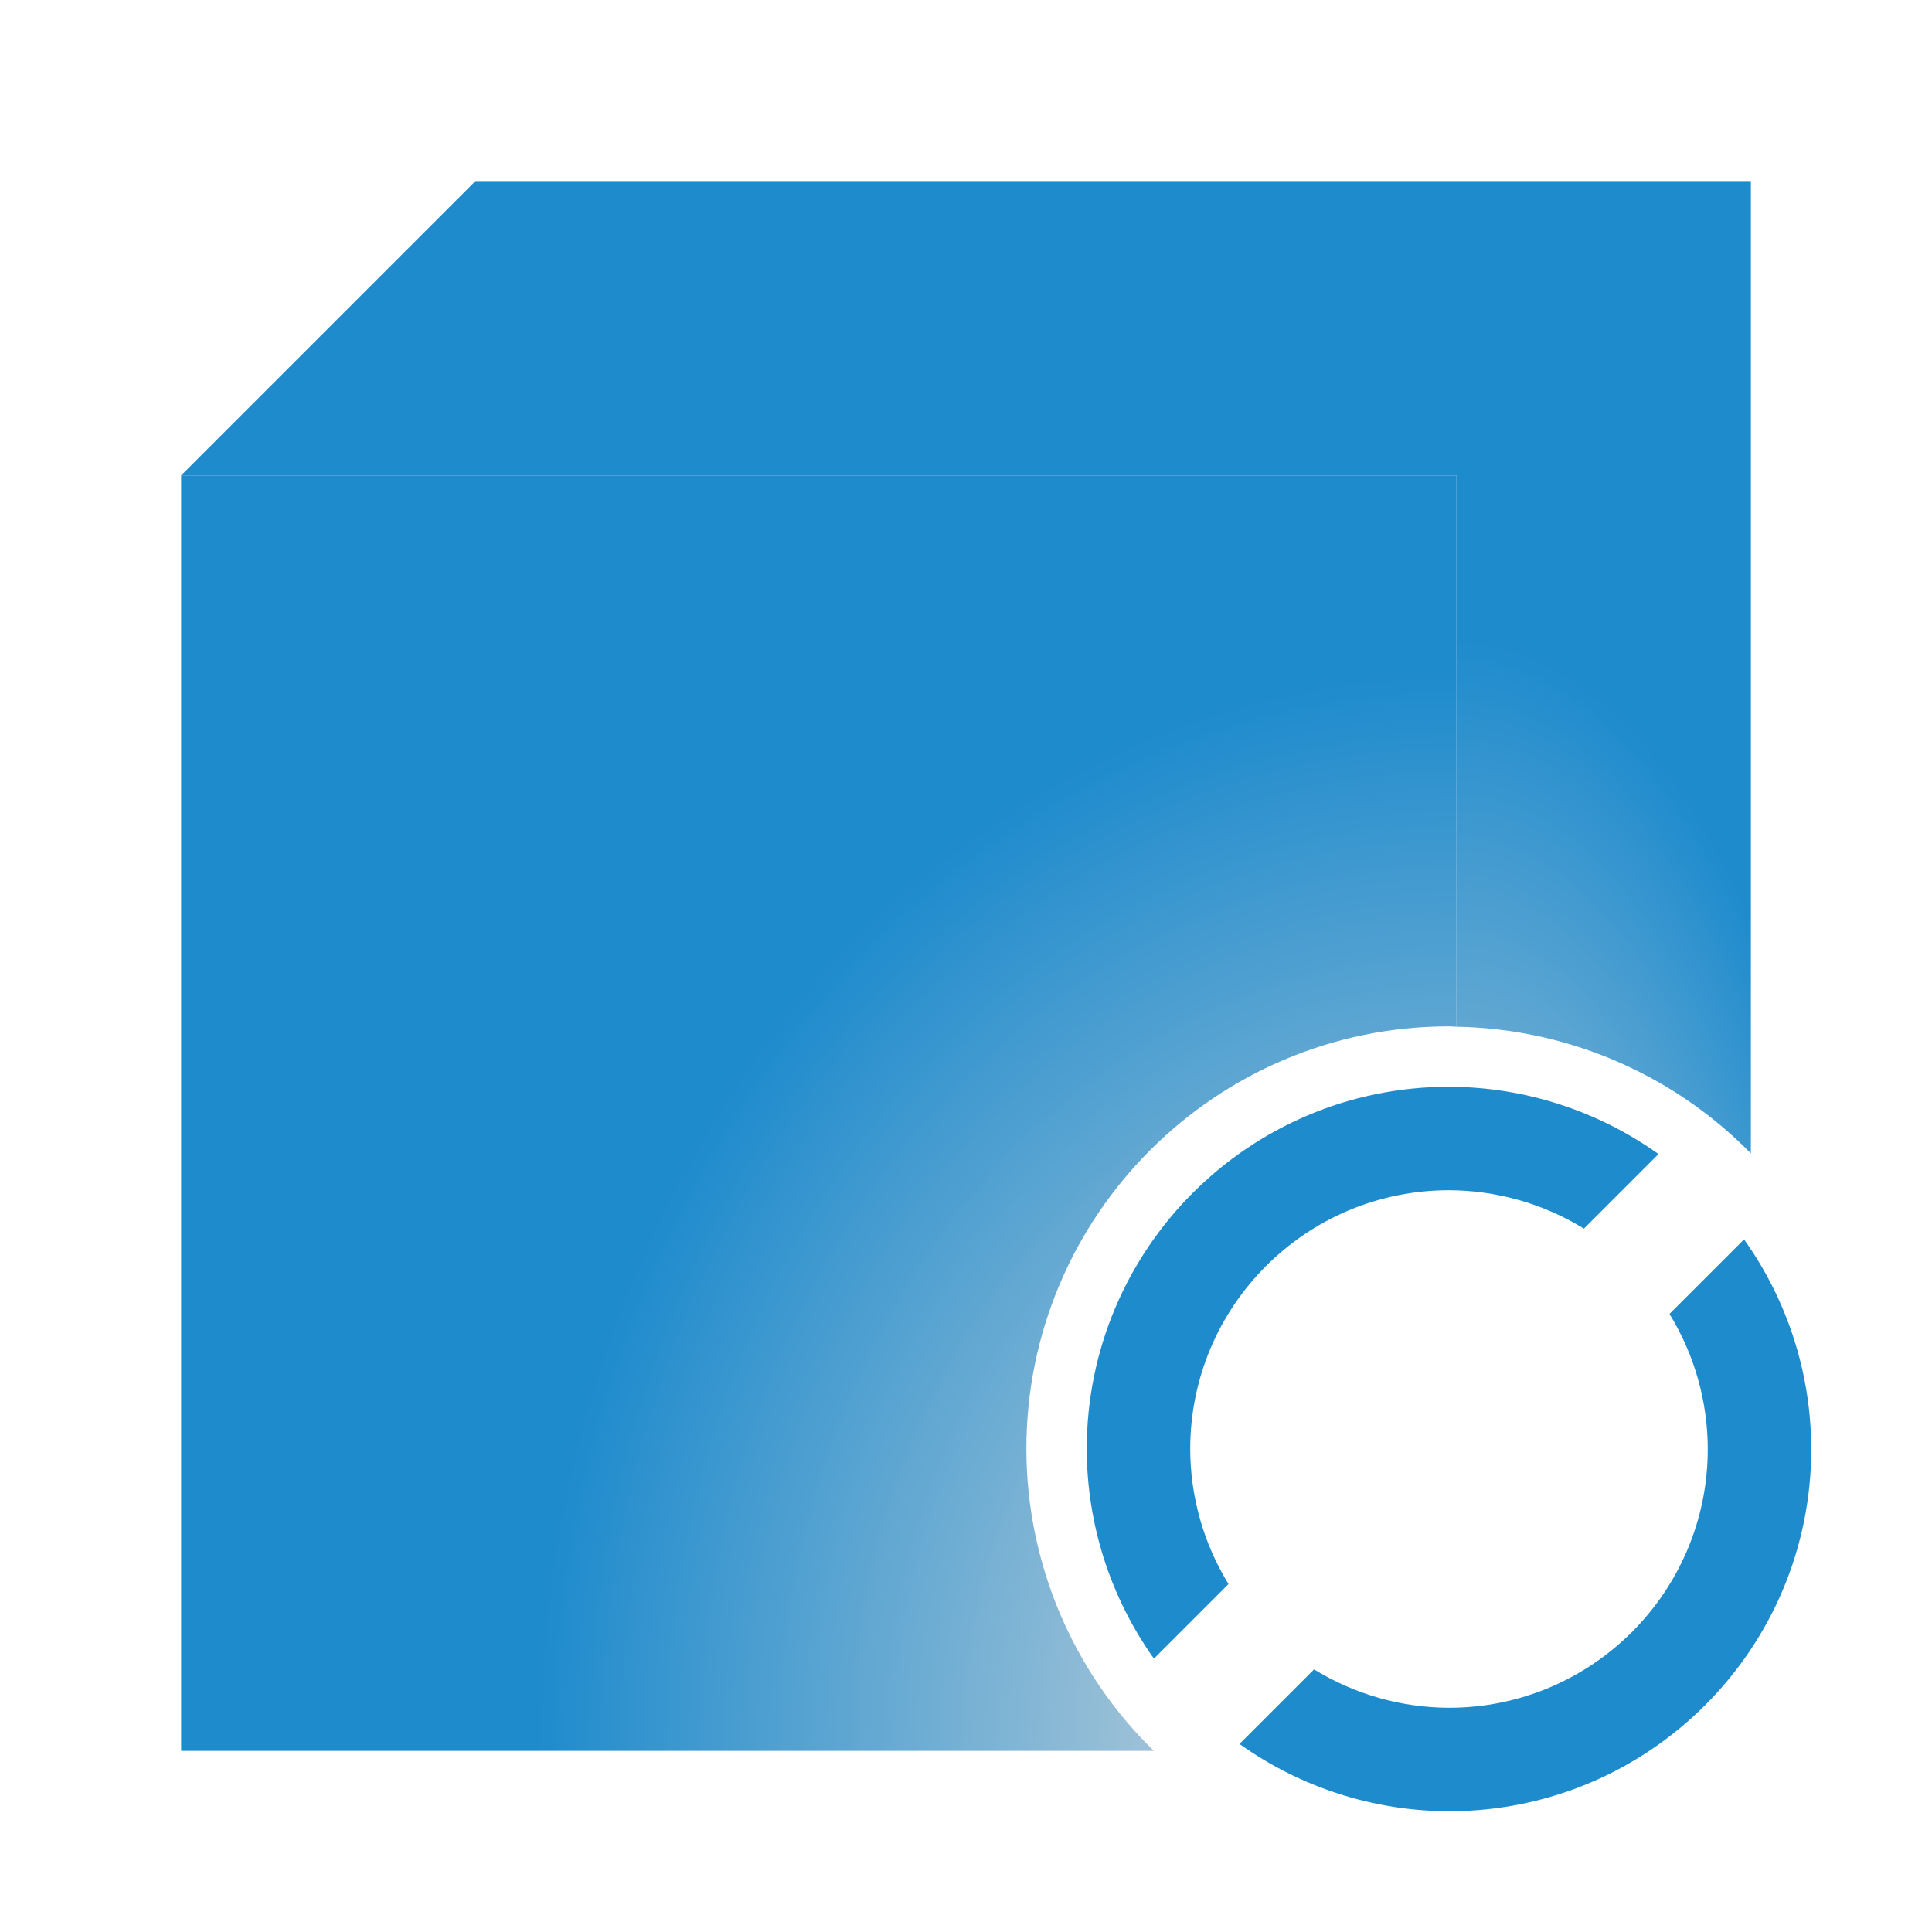
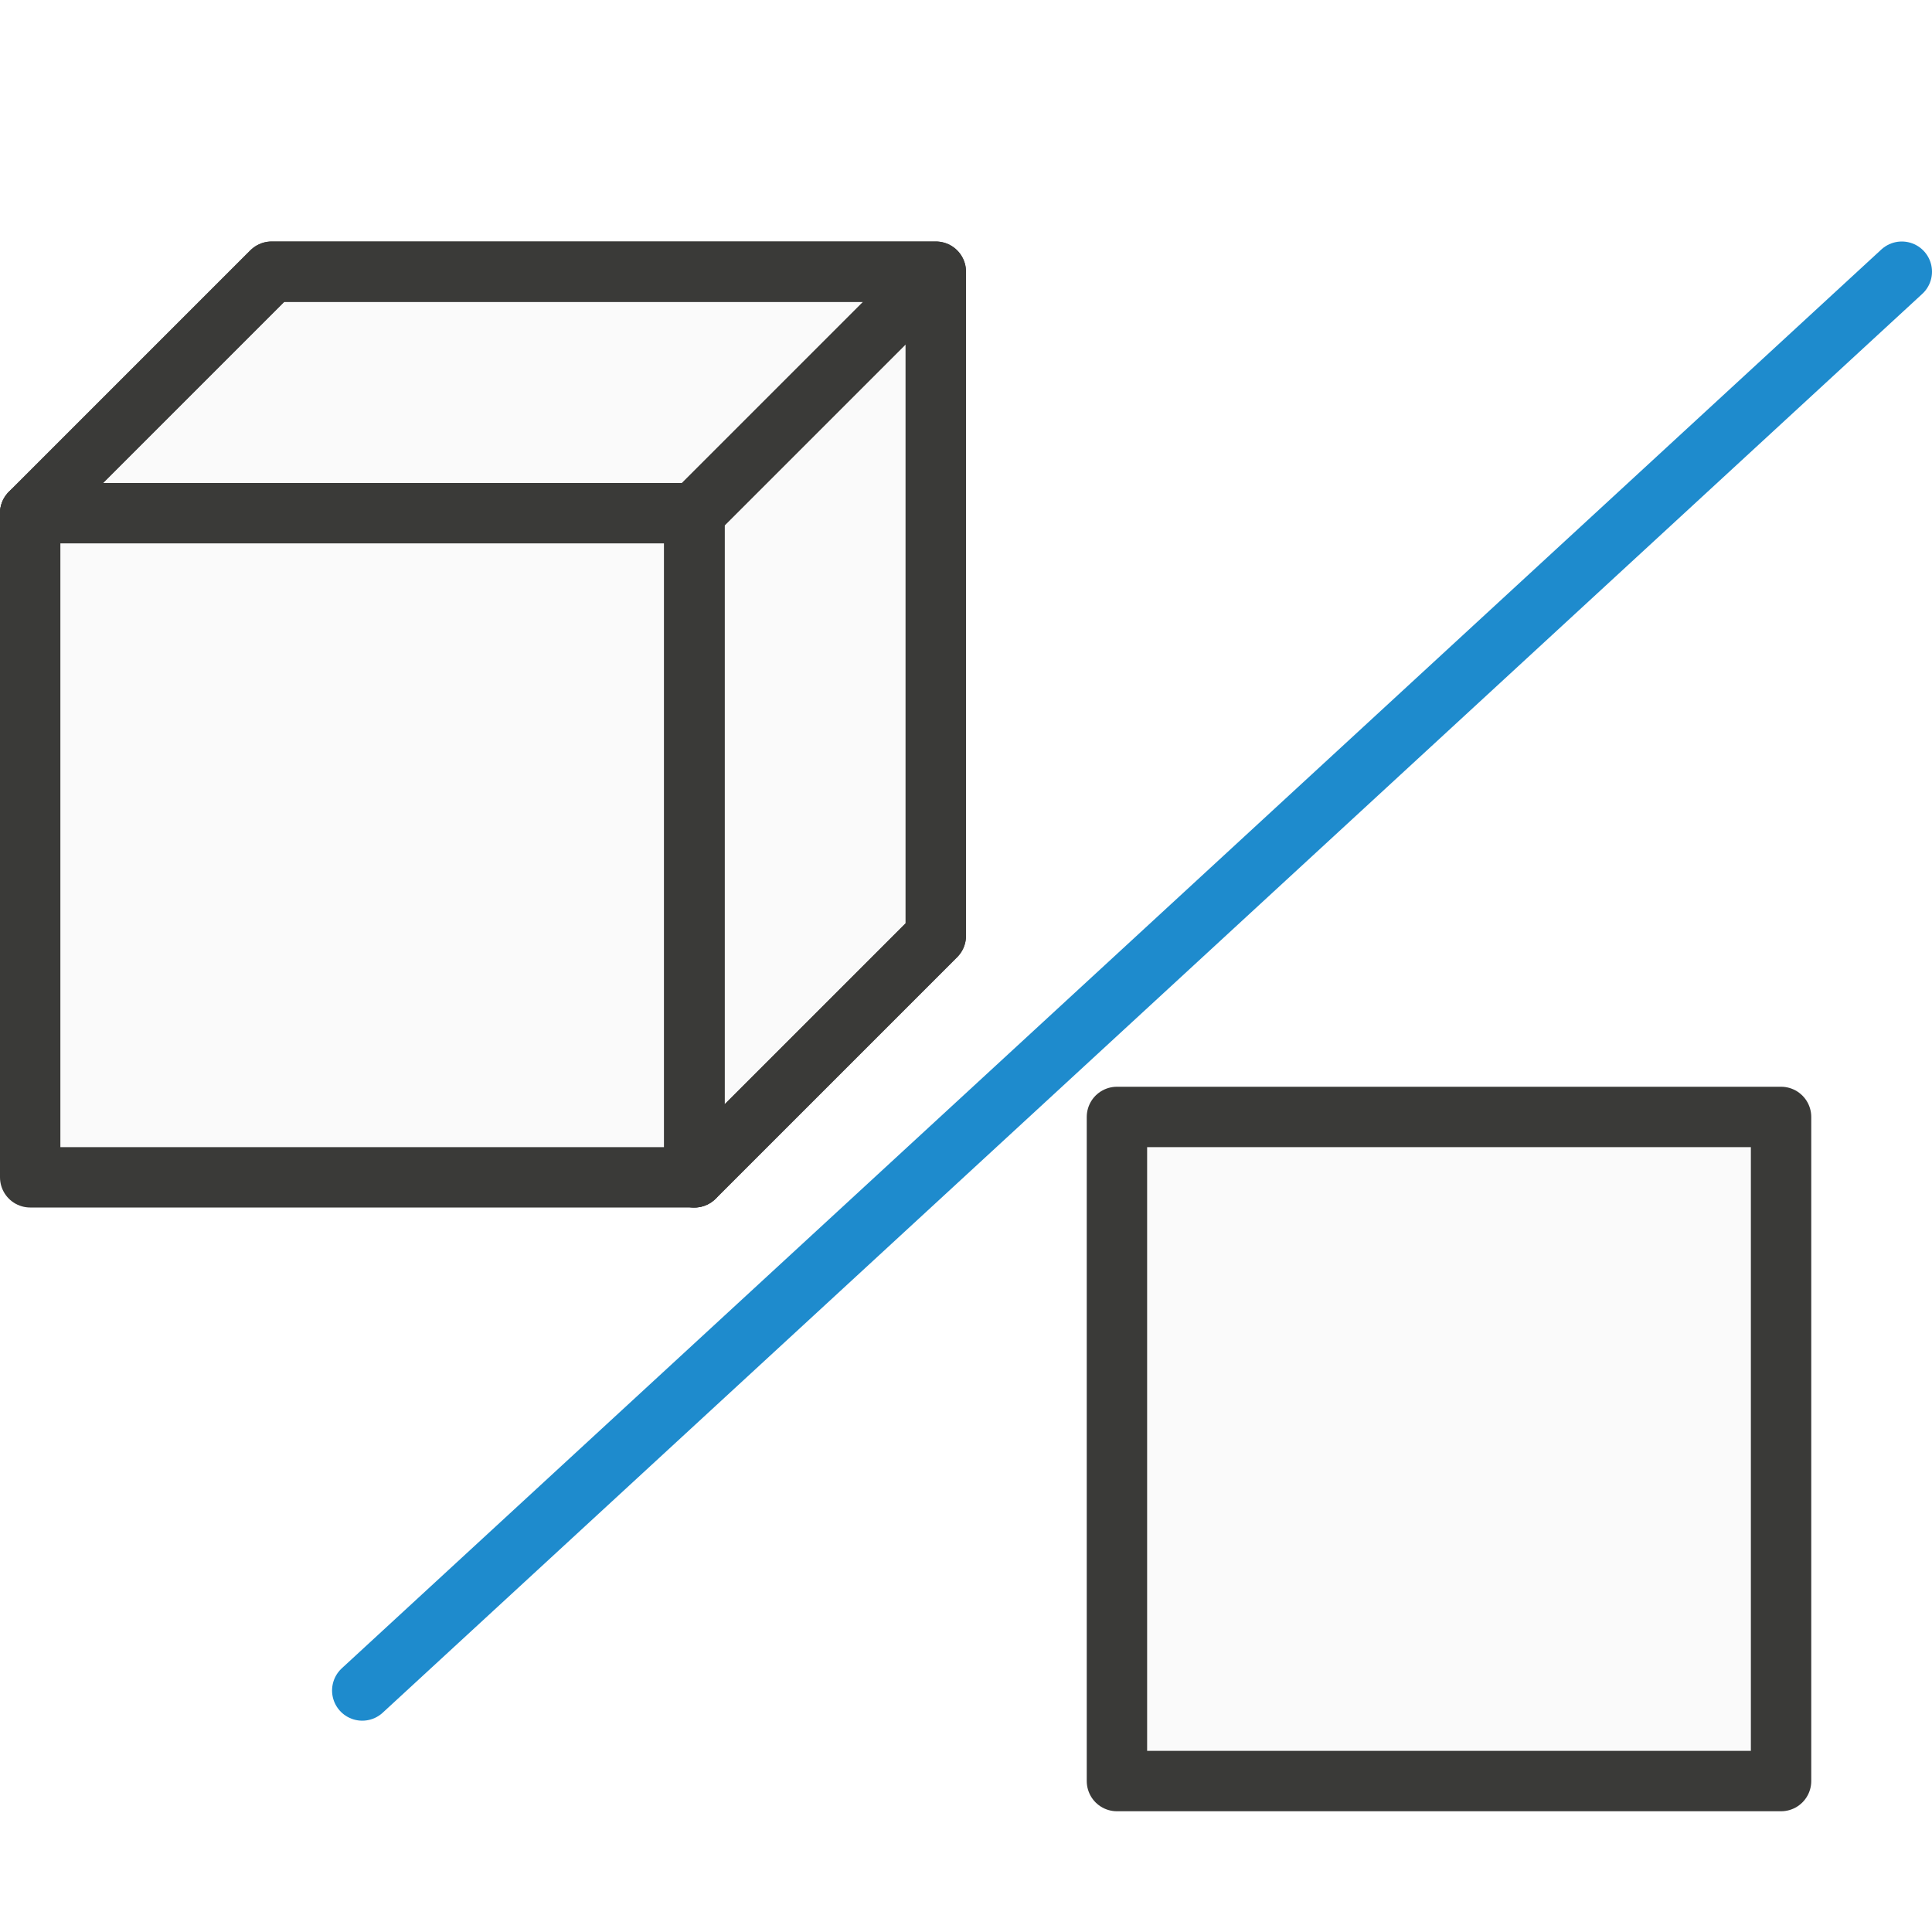
- <svg xmlns="http://www.w3.org/2000/svg" xmlns:xlink="http://www.w3.org/1999/xlink" viewBox="0 0 32 32">
-   <radialGradient id="a" cx="12.974" cy="15.874" fx="12.974" fy="15.874" gradientTransform="matrix(.9238826 0 0 2.306642 12.13814 -7.61616)" gradientUnits="userSpaceOnUse" r="8" xlink:href="#b" />
-   <radialGradient id="b" cx="24.803" cy="16.542" gradientTransform="matrix(1.2 -.0000001 .00000012 1.316455 -51.49247 -6.658183)" gradientUnits="userSpaceOnUse" r="10">
-     <stop offset="0" stop-color="#dcdcdc" />
-     <stop offset="1" stop-color="#1e8bcd" />
-   </radialGradient>
-   <radialGradient id="c" cx="12.997" cy="15.842" fx="12.997" fy="15.842" gradientTransform="matrix(2.259793 -.00000007 .00000008 2.648148 -5.245782 -12.95257)" gradientUnits="userSpaceOnUse" r="6.75" xlink:href="#b" />
-   <path d="m7.875 3-4.875 4.875h21.125v9.131a7 7 0 0 1 4.875 2.098v-16.104z" fill="url(#a)" />
-   <path d="m3 7.875v21.125h16.111a7 7 0 0 1 -2.111-5 7 7 0 0 1 7-7 7 7 0 0 1 .125.006v-9.131z" fill="url(#c)" />
-   <path d="m24 18a6 6 0 0 0 -6 6 6 6 0 0 0 1.113 3.472l1.235-1.235a4.286 4.286 0 0 1 -.634-2.237 4.286 4.286 0 0 1 4.286-4.286 4.286 4.286 0 0 1 2.235.636l1.235-1.235a6 6 0 0 0 -3.47-1.115zm4.887 2.528-1.235 1.235a4.286 4.286 0 0 1 .634 2.237 4.286 4.286 0 0 1 -4.286 4.286 4.286 4.286 0 0 1 -2.235-.636l-1.235 1.235a6 6 0 0 0 3.47 1.115 6 6 0 0 0 6-6 6 6 0 0 0 -1.113-3.472z" fill="#1e8bcd" />
+ <svg xmlns="http://www.w3.org/2000/svg" viewBox="0 0 32 32">
+   <g stroke-linejoin="round">
+     <path d="m31.5 4.5-25.5 23.5" fill="#3a3a38" stroke="#1e8bcd" stroke-linecap="round" />
+     <g stroke="#3a3a38">
+       <path d="m11.5 19.5 4-4v-11h-11l-4 4h11z" fill="#fafafa" stroke-linecap="round" />
+       <g fill="#fafafa">
+         <path d="m.5 8.5v11h11v-11z" />
+         <path d="m18.5 18.5v11h11v-11z" />
+       </g>
+       <path d="m.5 8.5 4-4h11v11l-4 4v-11l4-4" fill="none" stroke-linecap="round" />
+     </g>
+   </g>
</svg>
